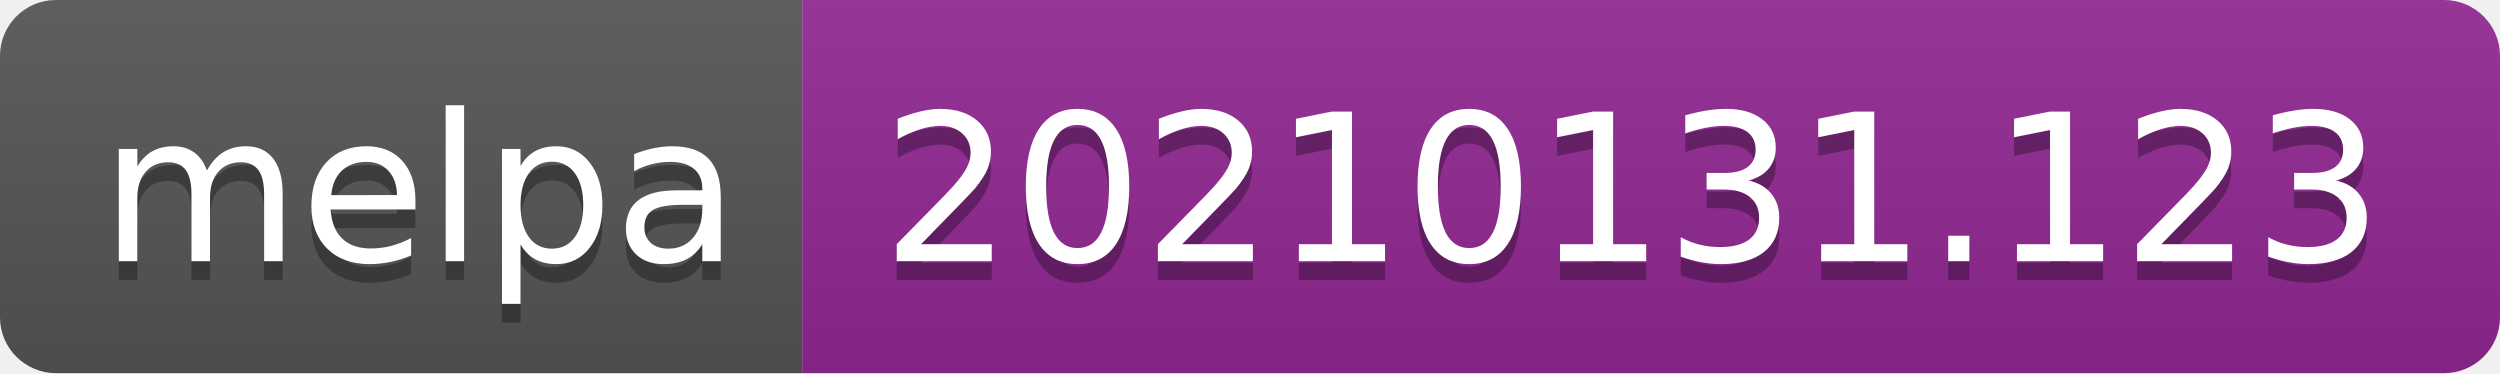
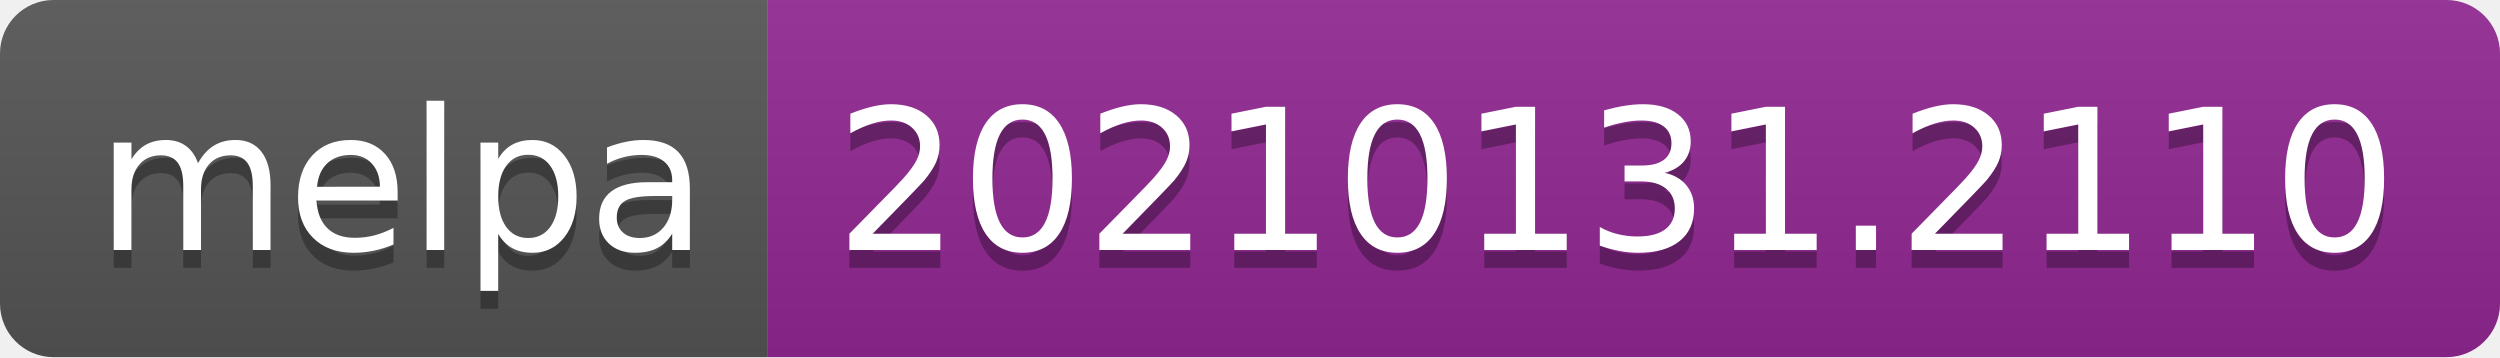
- <svg xmlns="http://www.w3.org/2000/svg" width="134" height="20" role="img" aria-label="melpa: 20210131.123">
+ <svg xmlns="http://www.w3.org/2000/svg" width="140" height="20" role="img" aria-label="melpa: 20210131.2110">
  <linearGradient id="s" x2="0" y2="100%">
    <stop offset="0" stop-color="#bbb" stop-opacity=".1" />
    <stop offset="1" stop-opacity=".1" />
  </linearGradient>
  <clipPath id="r">
-     <rect width="134" height="20" rx="3" fill="#fff" />
+     <rect width="140" height="20" rx="3" fill="#fff" />
  </clipPath>
  <g clip-path="url(#r)">
    <rect width="43" height="20" fill="#555" />
-     <rect x="43" width="91" height="20" fill="#922793" />
-     <rect width="134" height="20" fill="url(#s)" />
+     <rect x="43" width="97" height="20" fill="#922793" />
+     <rect width="140" height="20" fill="url(#s)" />
  </g>
  <g fill="#fff" text-anchor="middle" font-family="Verdana,Geneva,DejaVu Sans,sans-serif" text-rendering="geometricPrecision" font-size="110">
    <text aria-hidden="true" x="225" y="150" fill="#010101" fill-opacity=".3" transform="scale(.1)" textLength="330">melpa</text>
    <text x="225" y="140" transform="scale(.1)" fill="#fff" textLength="330">melpa</text>
-     <text aria-hidden="true" x="875" y="150" fill="#010101" fill-opacity=".3" transform="scale(.1)" textLength="810">20210131.123</text>
-     <text x="875" y="140" transform="scale(.1)" fill="#fff" textLength="810">20210131.123</text>
+     <text aria-hidden="true" x="905" y="150" fill="#010101" fill-opacity=".3" transform="scale(.1)" textLength="870">20210131.2110</text>
+     <text x="905" y="140" transform="scale(.1)" fill="#fff" textLength="870">20210131.2110</text>
  </g>
</svg>
